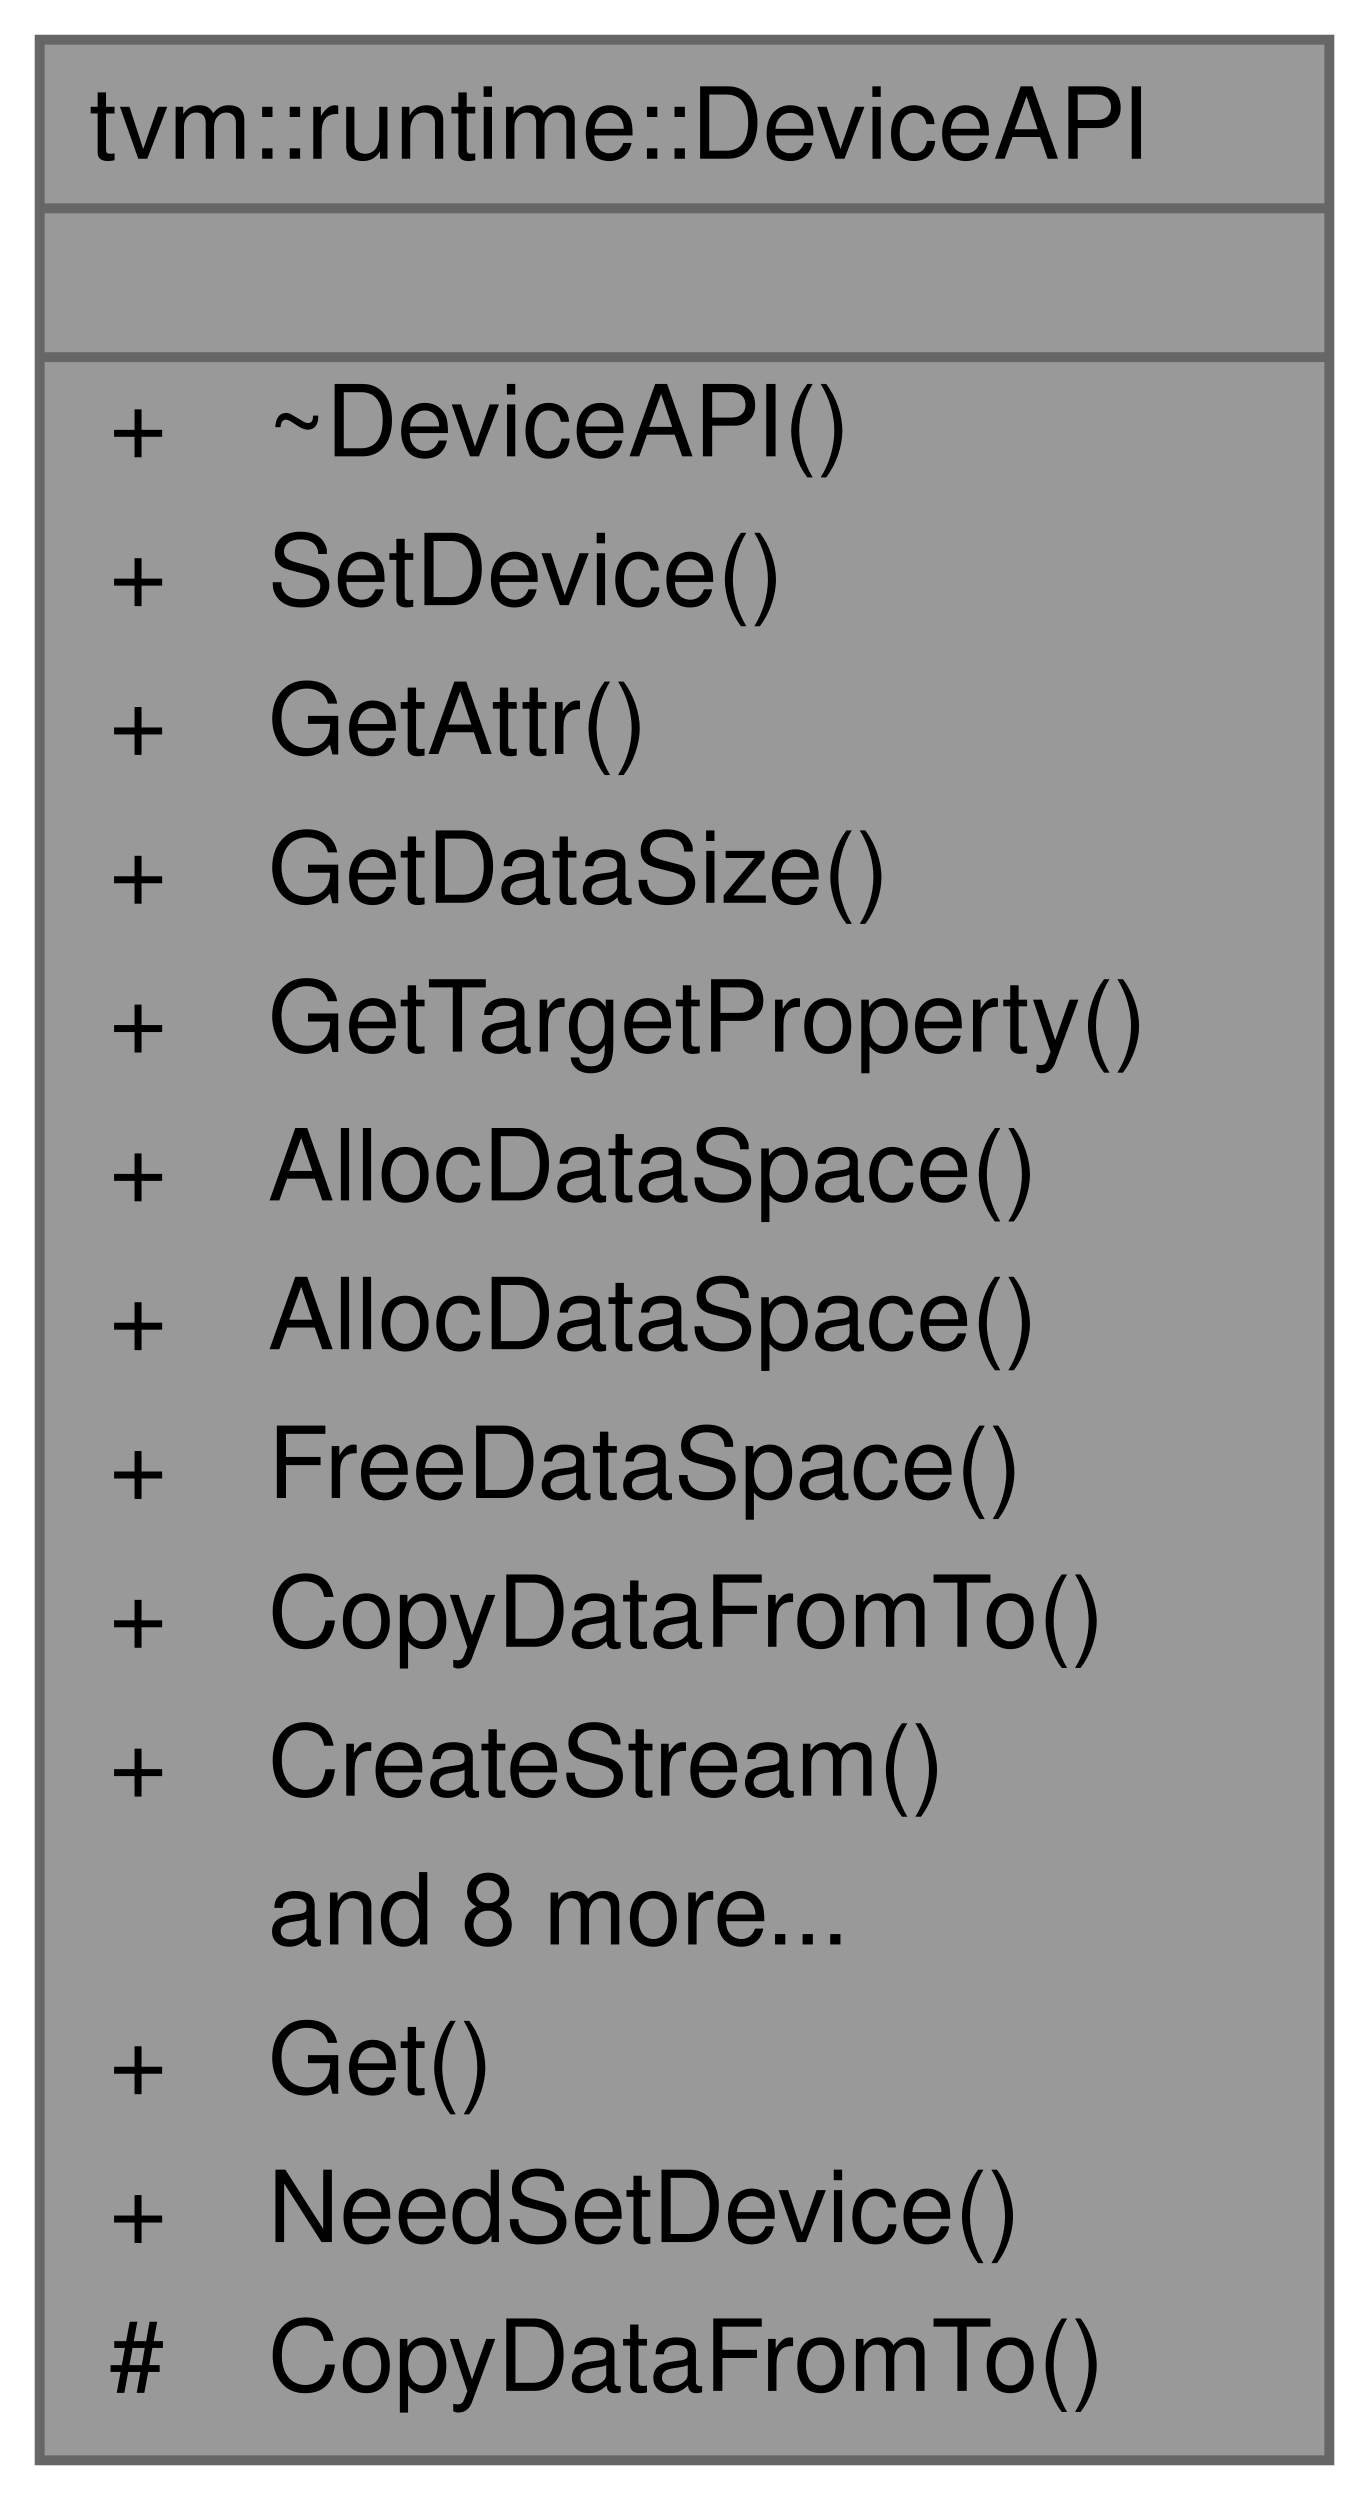
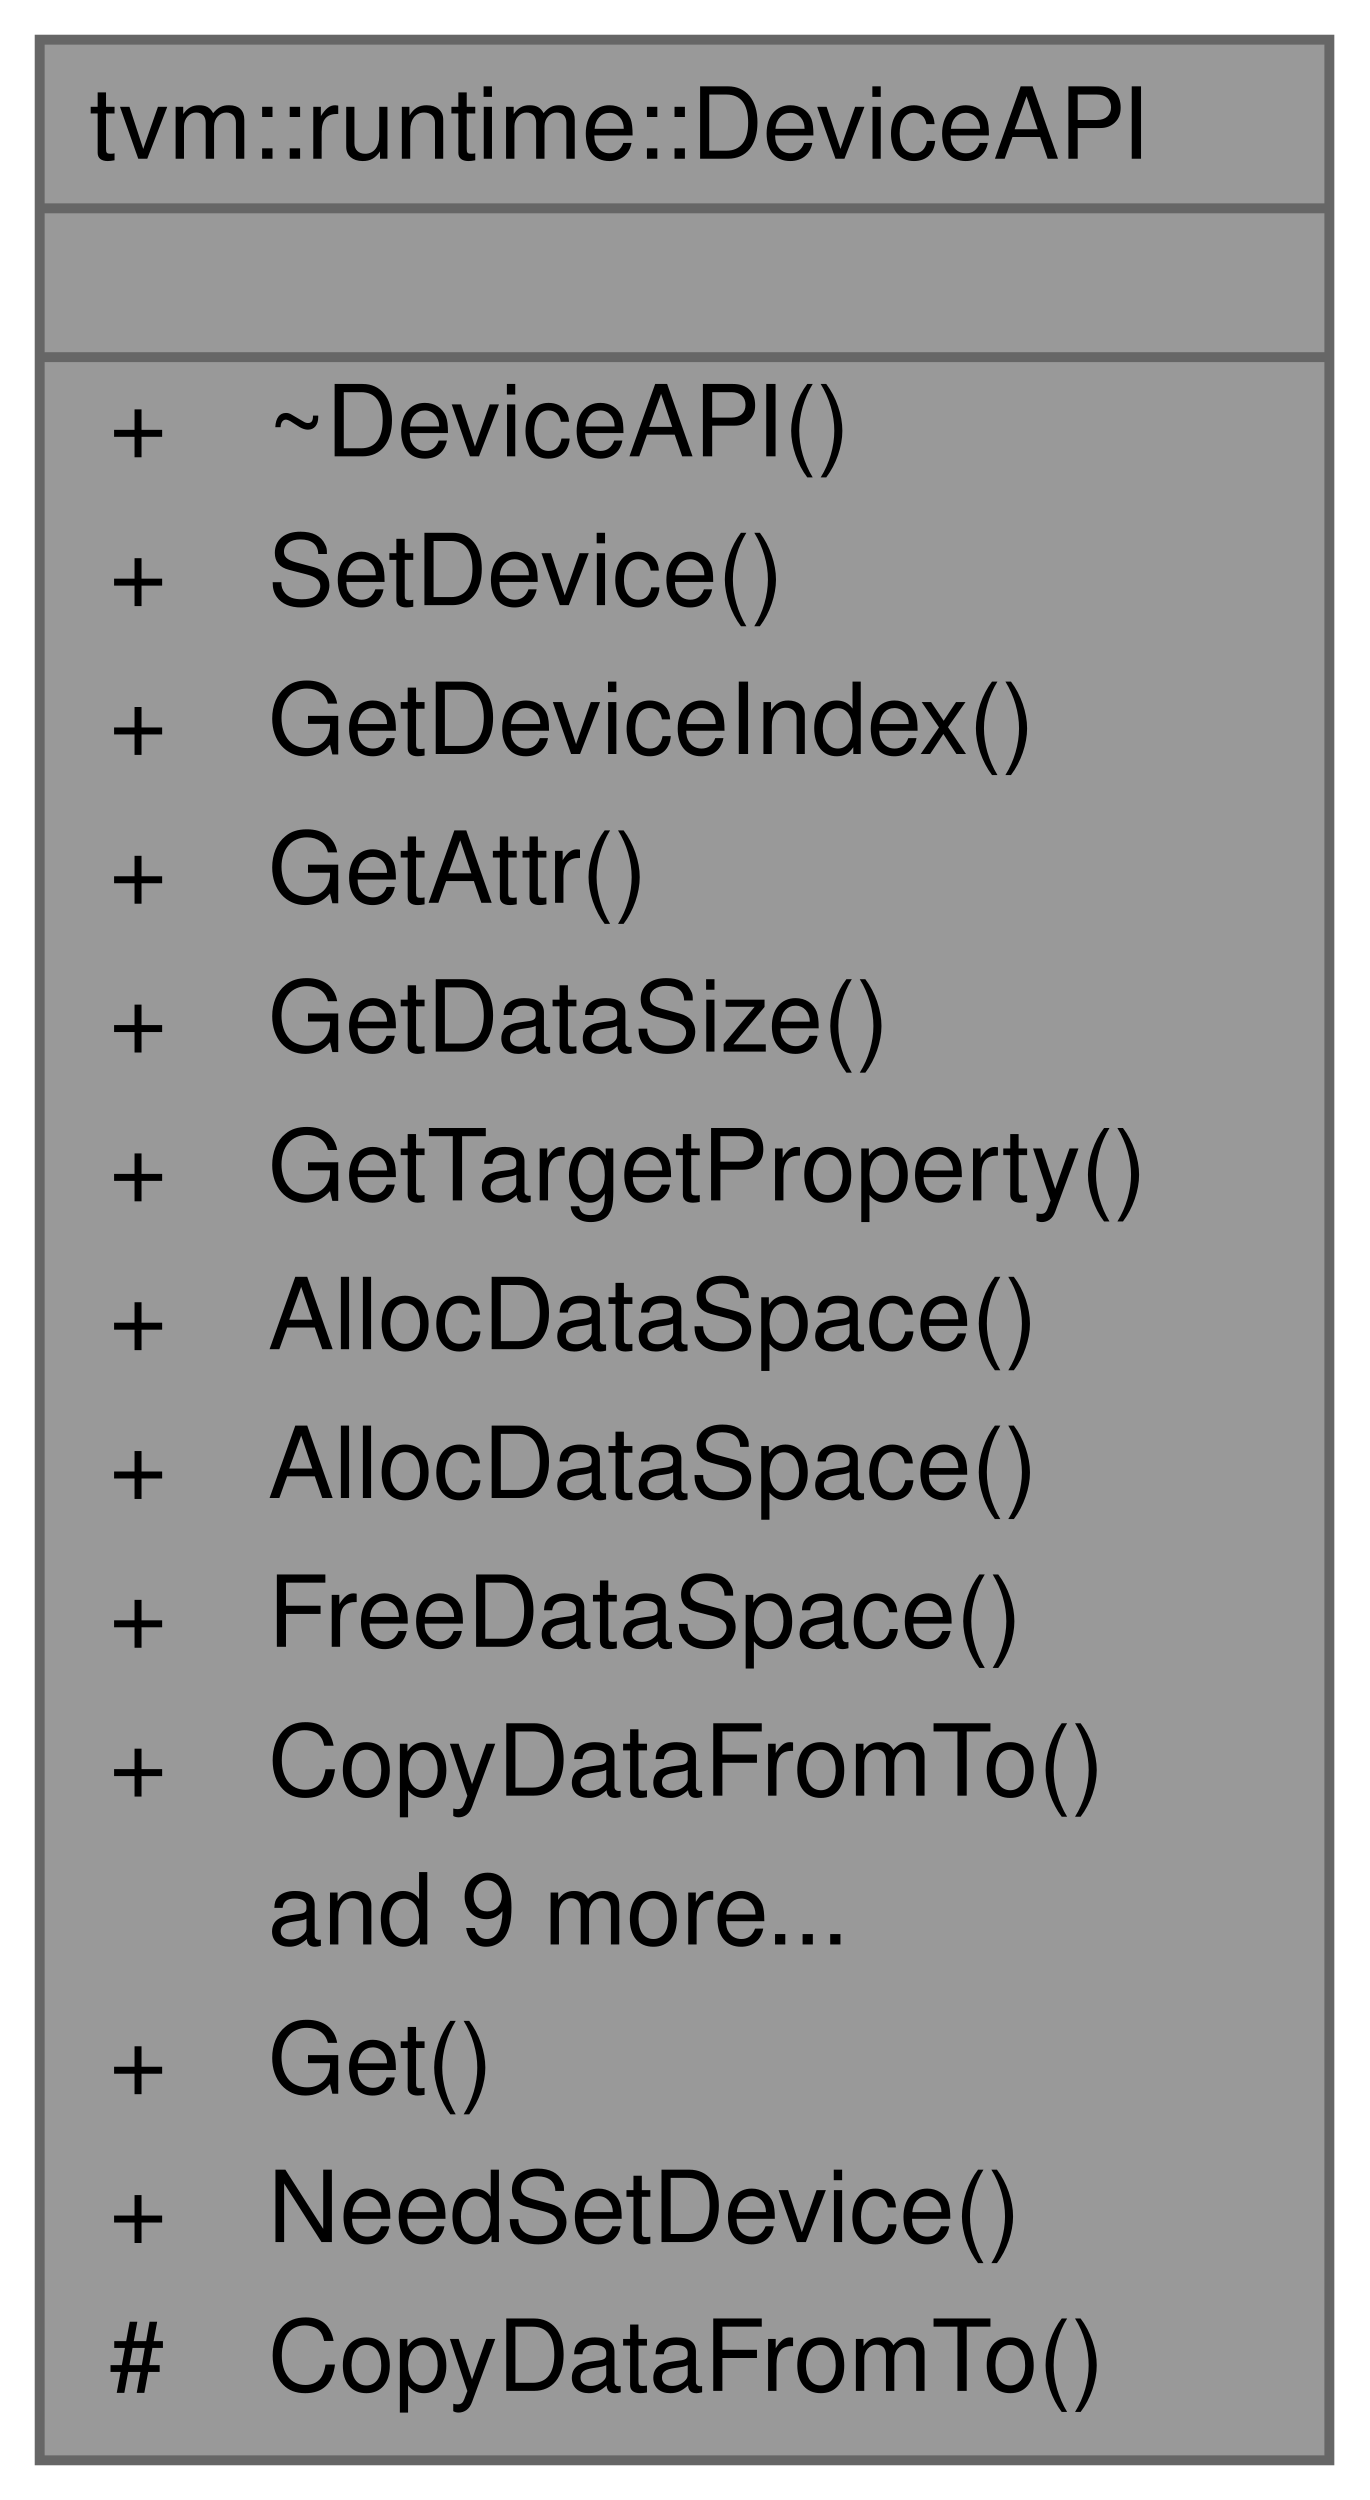
<svg xmlns="http://www.w3.org/2000/svg" xmlns:xlink="http://www.w3.org/1999/xlink" width="138pt" height="252pt" viewBox="0.00 0.00 138.00 252.00">
  <g id="graph0" class="graph" transform="scale(1 1) rotate(0) translate(4 248)">
    <g id="Node000001" class="node">
      <g id="a_Node000001">
        <a xlink:title="TVM Runtime Device API, abstracts the device specific interface for memory management.">
          <polygon fill="#999999" stroke="transparent" points="130,-244 0,-244 0,0 130,0 130,-244" />
          <text text-anchor="start" x="5" y="-232" font-family="Helvetica,sans-Serif" font-size="10.00">tvm::runtime::DeviceAPI</text>
          <text text-anchor="start" x="63" y="-217" font-family="Helvetica,sans-Serif" font-size="10.00"> </text>
          <text text-anchor="start" x="7" y="-202" font-family="Helvetica,sans-Serif" font-size="10.00">+</text>
          <text text-anchor="start" x="23" y="-202" font-family="Helvetica,sans-Serif" font-size="10.00">~DeviceAPI()</text>
          <text text-anchor="start" x="7" y="-187" font-family="Helvetica,sans-Serif" font-size="10.00">+</text>
          <text text-anchor="start" x="23" y="-187" font-family="Helvetica,sans-Serif" font-size="10.00">SetDevice()</text>
          <text text-anchor="start" x="7" y="-172" font-family="Helvetica,sans-Serif" font-size="10.00">+</text>
-           <text text-anchor="start" x="23" y="-172" font-family="Helvetica,sans-Serif" font-size="10.00">GetAttr()</text>
+           <text text-anchor="start" x="23" y="-172" font-family="Helvetica,sans-Serif" font-size="10.00">GetDeviceIndex()</text>
          <text text-anchor="start" x="7" y="-157" font-family="Helvetica,sans-Serif" font-size="10.00">+</text>
-           <text text-anchor="start" x="23" y="-157" font-family="Helvetica,sans-Serif" font-size="10.00">GetDataSize()</text>
+           <text text-anchor="start" x="23" y="-157" font-family="Helvetica,sans-Serif" font-size="10.00">GetAttr()</text>
          <text text-anchor="start" x="7" y="-142" font-family="Helvetica,sans-Serif" font-size="10.00">+</text>
-           <text text-anchor="start" x="23" y="-142" font-family="Helvetica,sans-Serif" font-size="10.00">GetTargetProperty()</text>
+           <text text-anchor="start" x="23" y="-142" font-family="Helvetica,sans-Serif" font-size="10.00">GetDataSize()</text>
          <text text-anchor="start" x="7" y="-127" font-family="Helvetica,sans-Serif" font-size="10.00">+</text>
-           <text text-anchor="start" x="23" y="-127" font-family="Helvetica,sans-Serif" font-size="10.00">AllocDataSpace()</text>
+           <text text-anchor="start" x="23" y="-127" font-family="Helvetica,sans-Serif" font-size="10.00">GetTargetProperty()</text>
          <text text-anchor="start" x="7" y="-112" font-family="Helvetica,sans-Serif" font-size="10.00">+</text>
          <text text-anchor="start" x="23" y="-112" font-family="Helvetica,sans-Serif" font-size="10.00">AllocDataSpace()</text>
          <text text-anchor="start" x="7" y="-97" font-family="Helvetica,sans-Serif" font-size="10.00">+</text>
-           <text text-anchor="start" x="23" y="-97" font-family="Helvetica,sans-Serif" font-size="10.00">FreeDataSpace()</text>
+           <text text-anchor="start" x="23" y="-97" font-family="Helvetica,sans-Serif" font-size="10.00">AllocDataSpace()</text>
          <text text-anchor="start" x="7" y="-82" font-family="Helvetica,sans-Serif" font-size="10.00">+</text>
-           <text text-anchor="start" x="23" y="-82" font-family="Helvetica,sans-Serif" font-size="10.00">CopyDataFromTo()</text>
+           <text text-anchor="start" x="23" y="-82" font-family="Helvetica,sans-Serif" font-size="10.00">FreeDataSpace()</text>
          <text text-anchor="start" x="7" y="-67" font-family="Helvetica,sans-Serif" font-size="10.00">+</text>
-           <text text-anchor="start" x="23" y="-67" font-family="Helvetica,sans-Serif" font-size="10.00">CreateStream()</text>
-           <text text-anchor="start" x="23" y="-52" font-family="Helvetica,sans-Serif" font-size="10.00">and 8 more...</text>
+           <text text-anchor="start" x="23" y="-67" font-family="Helvetica,sans-Serif" font-size="10.00">CopyDataFromTo()</text>
+           <text text-anchor="start" x="23" y="-52" font-family="Helvetica,sans-Serif" font-size="10.00">and 9 more...</text>
          <text text-anchor="start" x="7" y="-37" font-family="Helvetica,sans-Serif" font-size="10.00">+</text>
          <text text-anchor="start" x="23" y="-37" font-family="Helvetica,sans-Serif" font-size="10.00">Get()</text>
          <text text-anchor="start" x="7" y="-22" font-family="Helvetica,sans-Serif" font-size="10.00">+</text>
          <text text-anchor="start" x="23" y="-22" font-family="Helvetica,sans-Serif" font-size="10.00">NeedSetDevice()</text>
          <text text-anchor="start" x="7" y="-7" font-family="Helvetica,sans-Serif" font-size="10.00">#</text>
          <text text-anchor="start" x="23" y="-7" font-family="Helvetica,sans-Serif" font-size="10.00">CopyDataFromTo()</text>
          <polygon fill="#666666" stroke="#666666" points="0,-227 0,-227 130,-227 130,-227 0,-227" />
          <polygon fill="#666666" stroke="#666666" points="0,-212 0,-212 130,-212 130,-212 0,-212" />
          <polygon fill="none" stroke="#666666" points="0,0 0,-244 130,-244 130,0 0,0" />
        </a>
      </g>
    </g>
  </g>
</svg>
